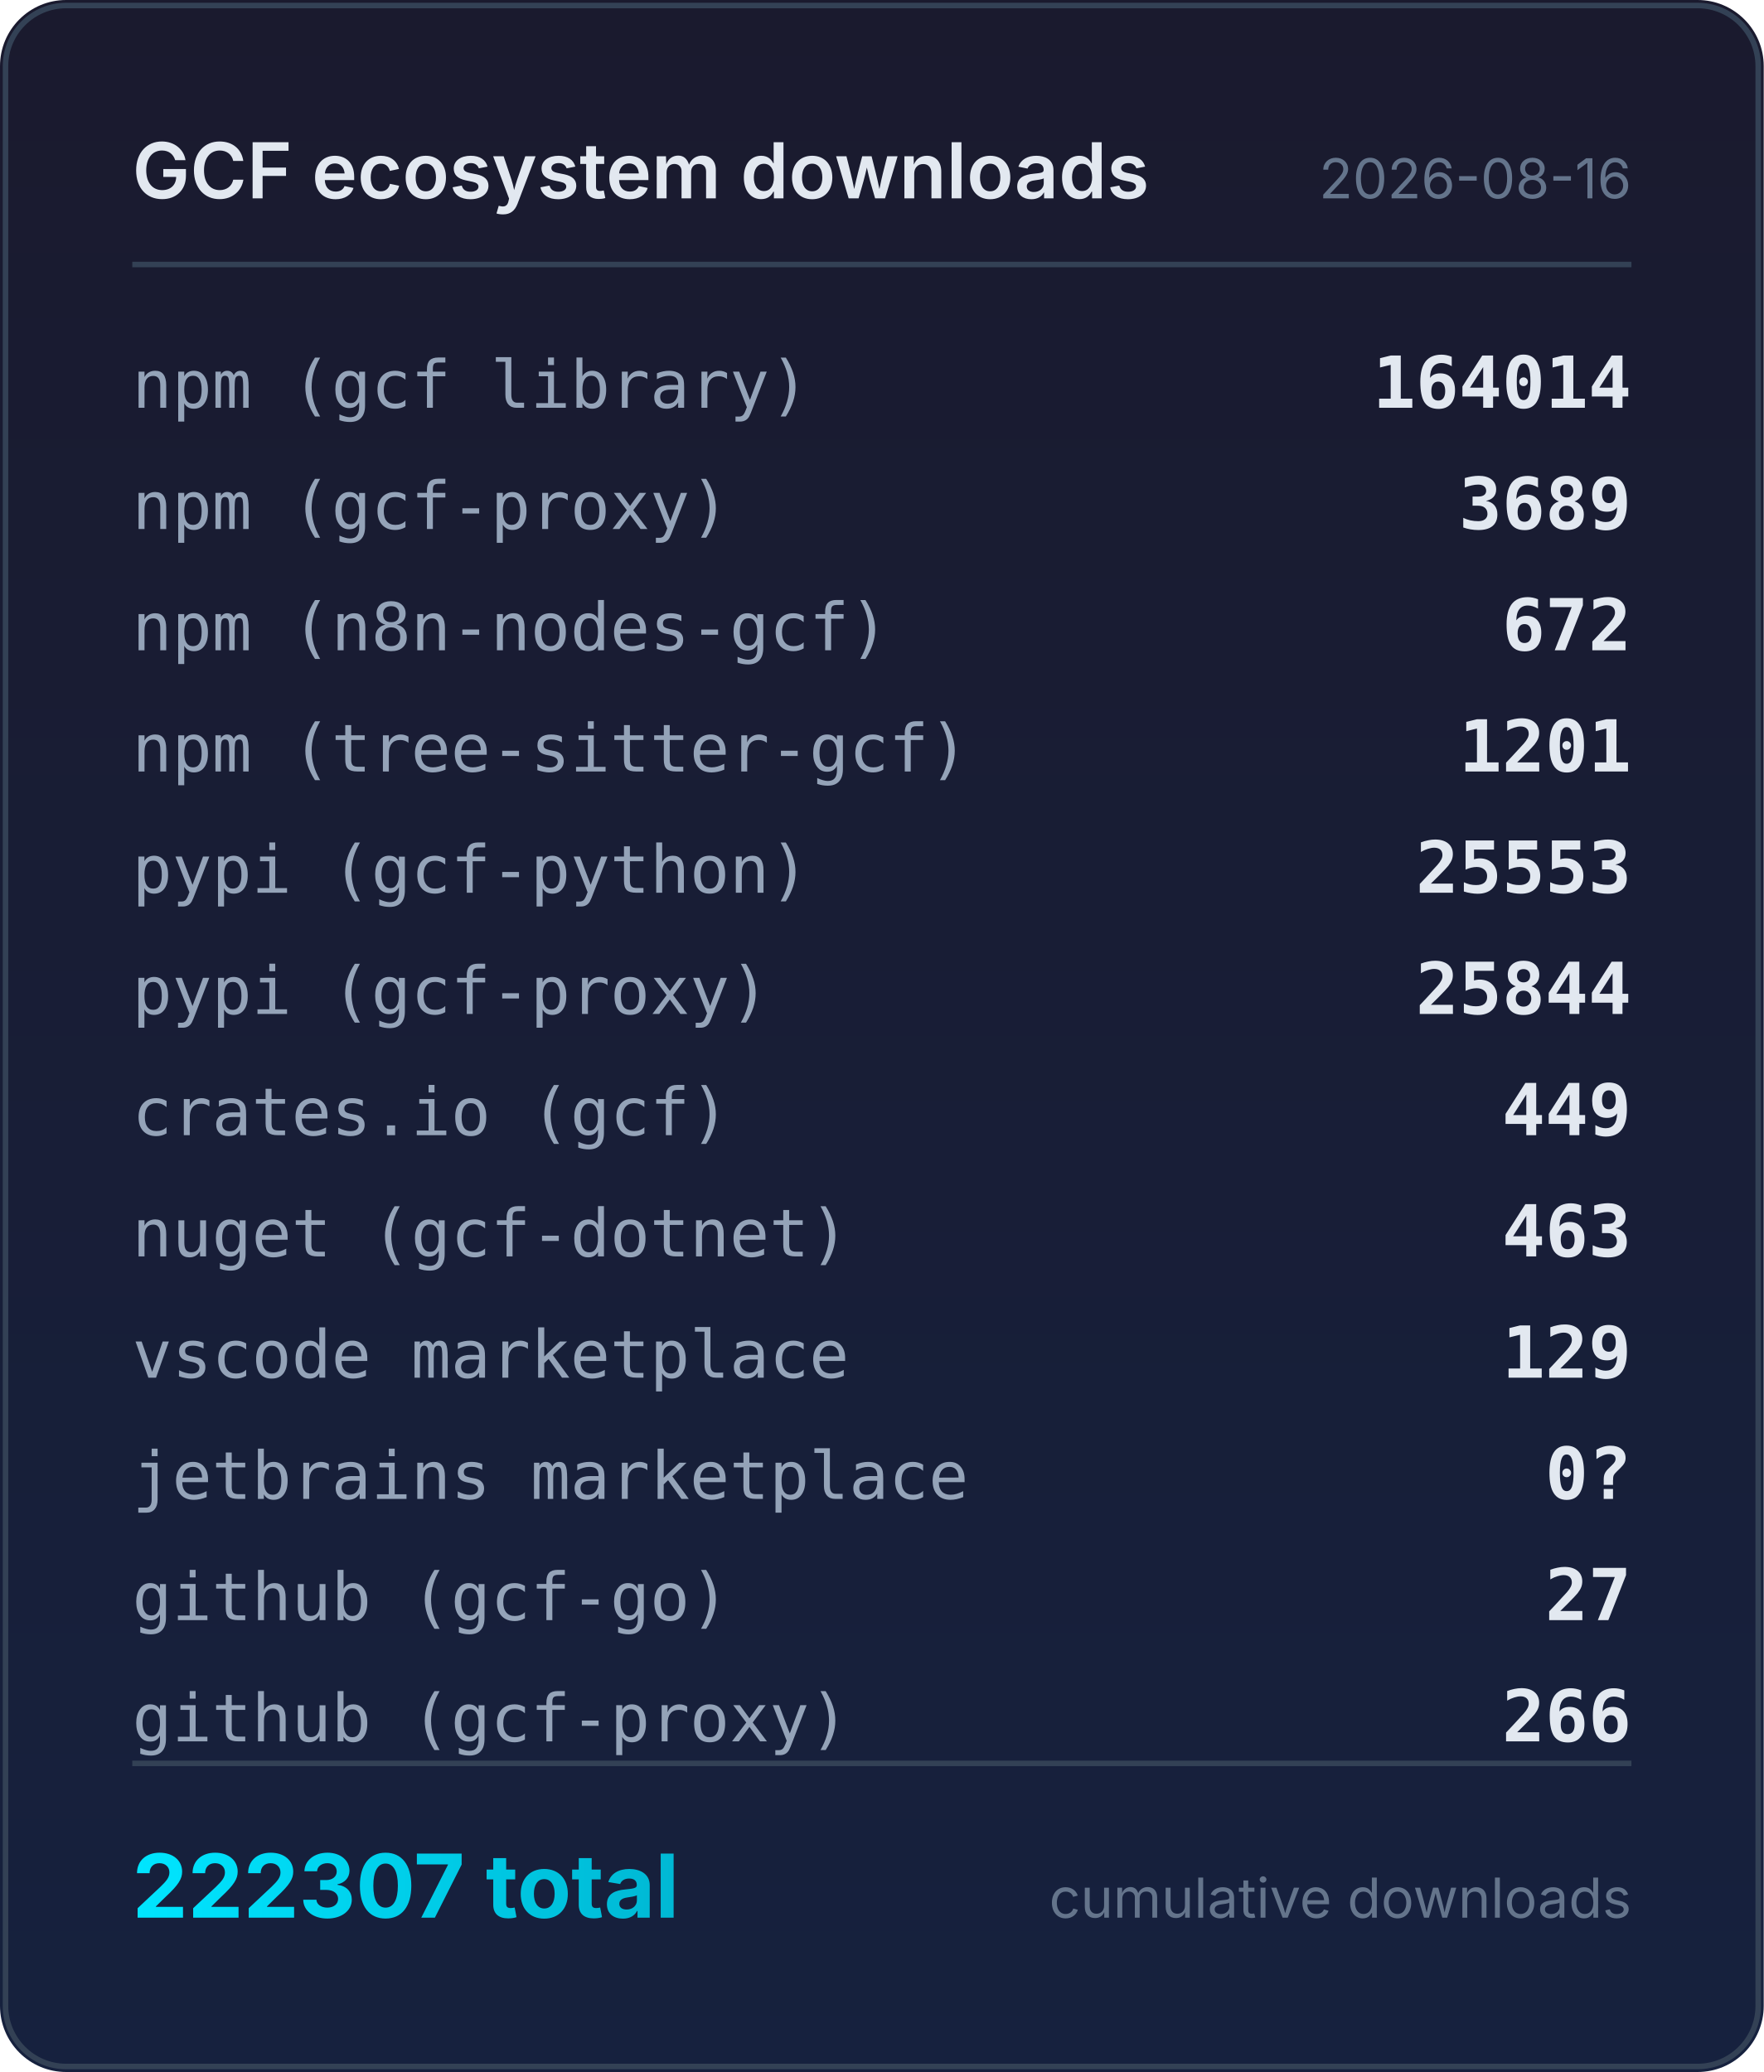
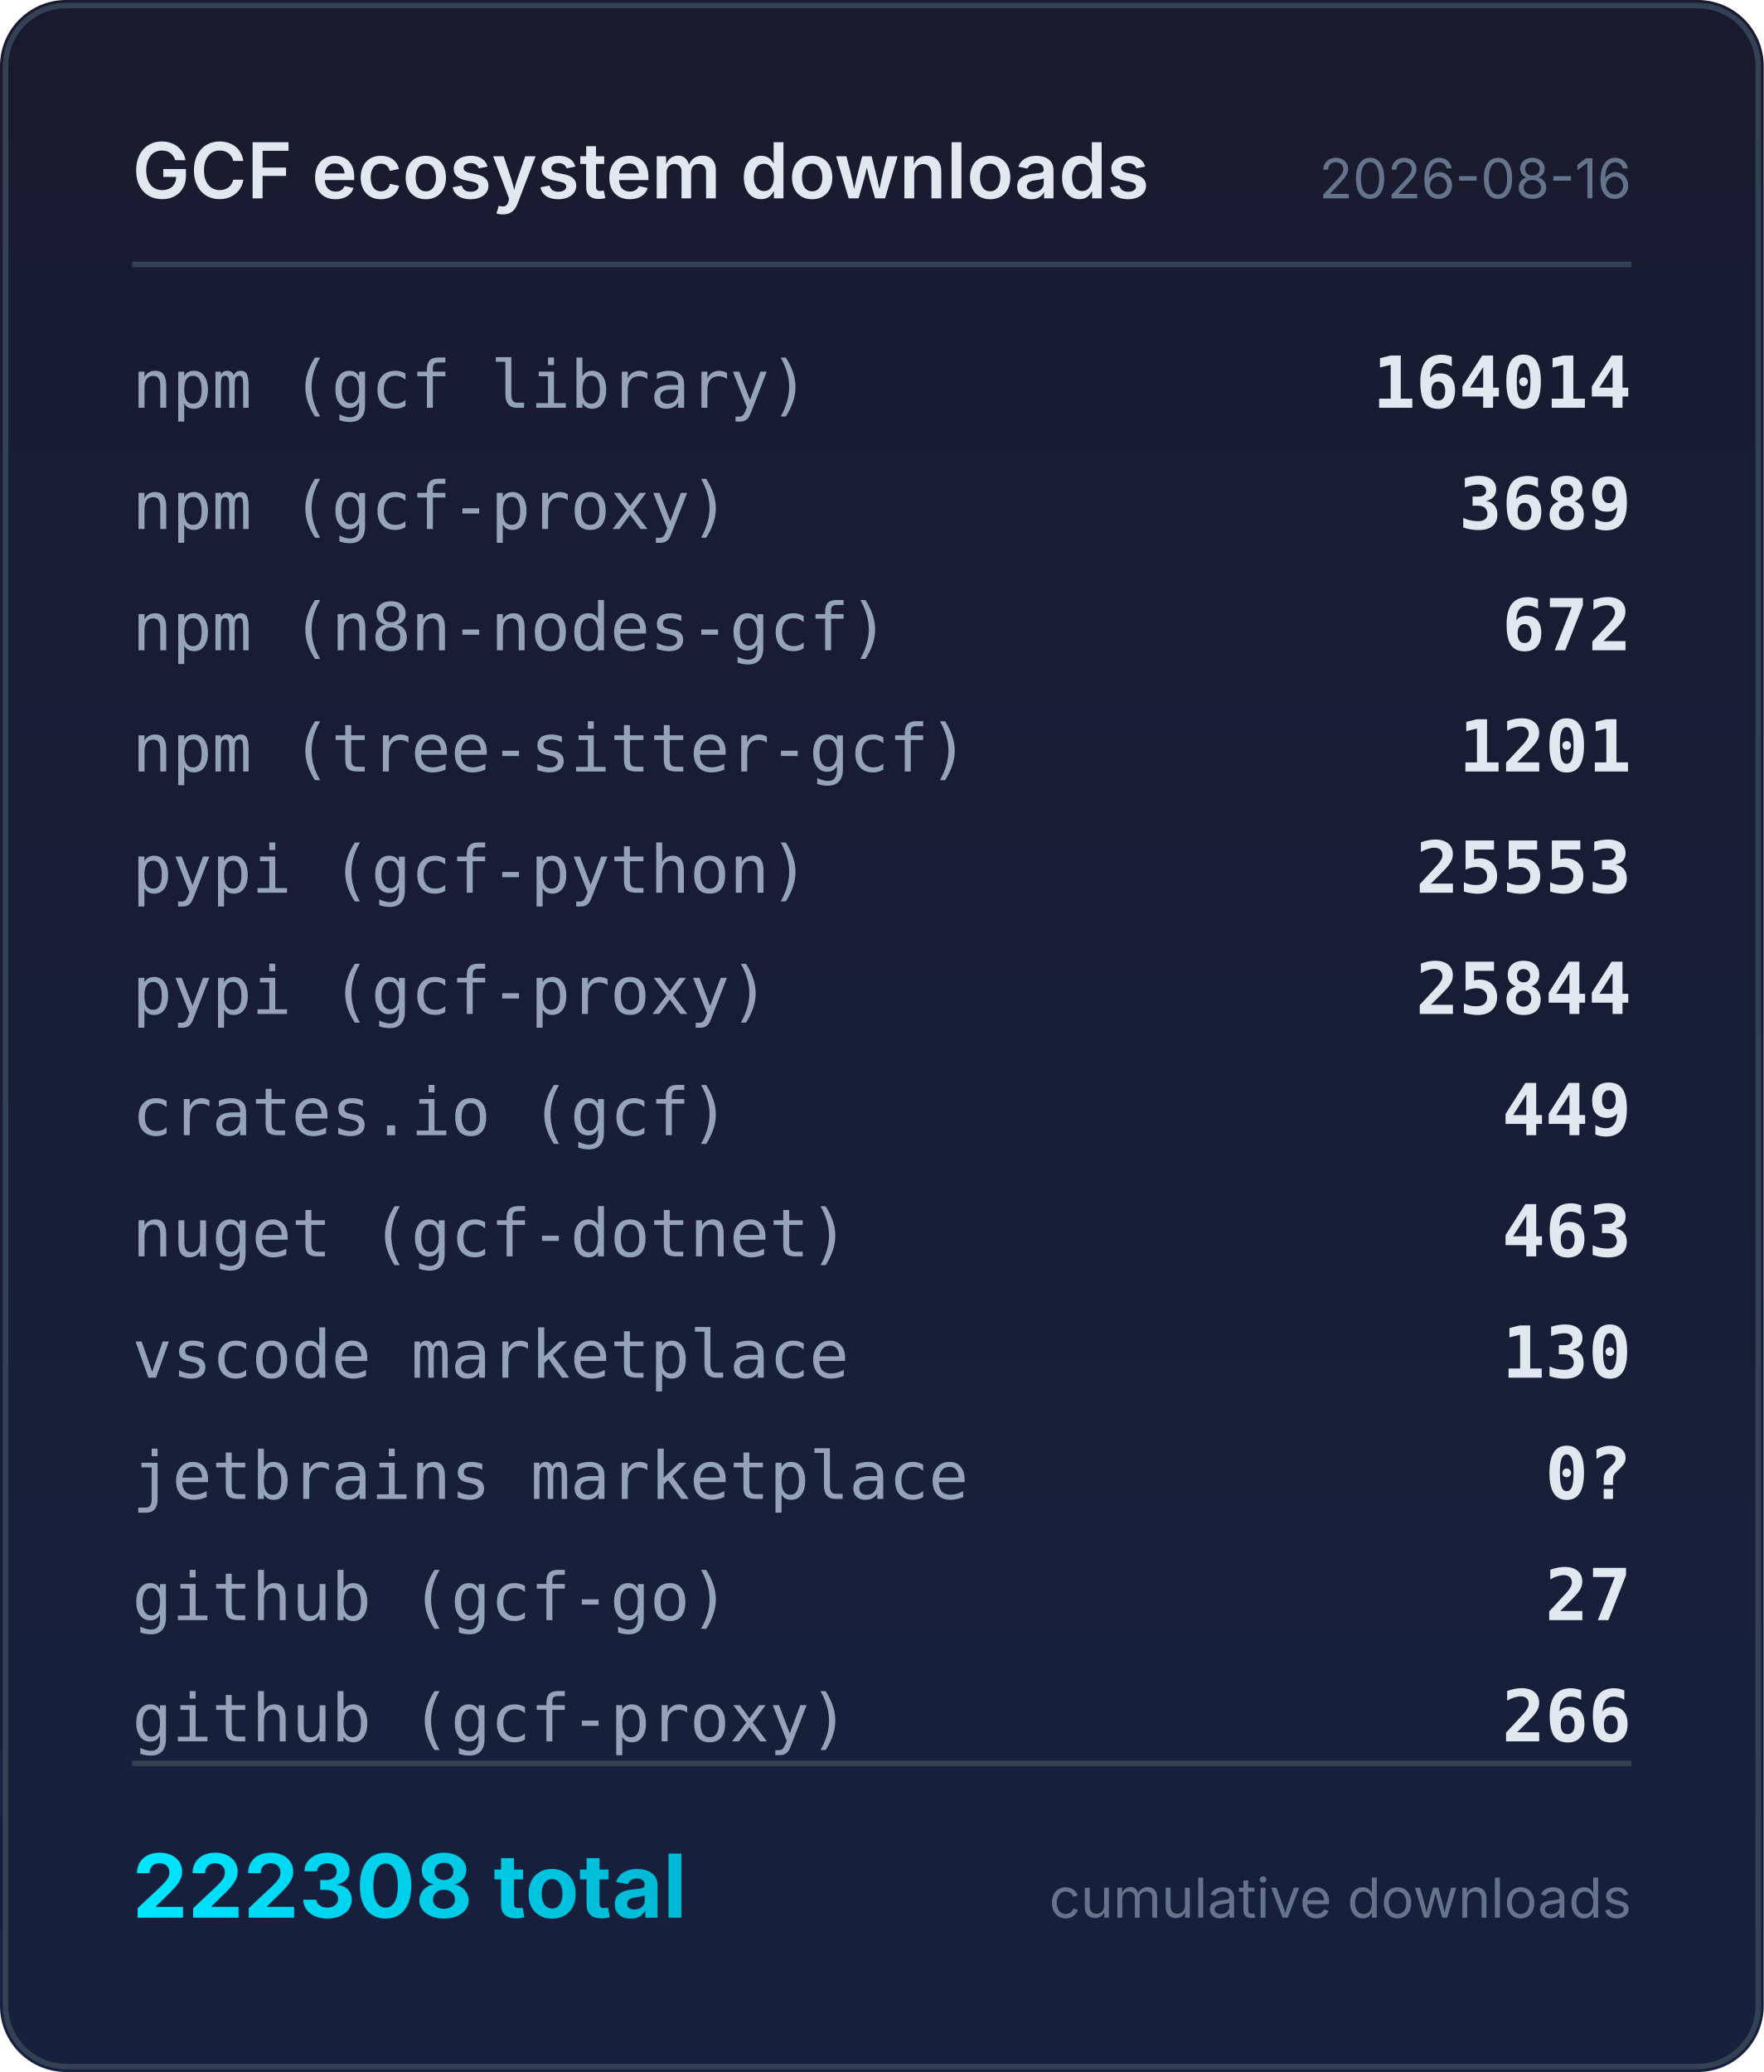
<svg xmlns="http://www.w3.org/2000/svg" width="320" height="376" viewBox="0 0 320 376">
  <defs>
    <linearGradient id="bg" x1="0" y1="0" x2="0" y2="1">
      <stop offset="0%" stop-color="#1a1a2e" />
      <stop offset="100%" stop-color="#16213e" />
    </linearGradient>
    <linearGradient id="accent" x1="0" y1="0" x2="1" y2="0">
      <stop offset="0%" stop-color="#00e5ff" />
      <stop offset="100%" stop-color="#00b8d4" />
    </linearGradient>
  </defs>
  <rect width="320" height="376" rx="12" fill="url(#bg)" />
  <rect x="1" y="1" width="318" height="374" rx="11" fill="none" stroke="#334155" stroke-width="1" />
  <text x="24" y="36" fill="#e2e8f0" font-family="system-ui,-apple-system,sans-serif" font-size="14" font-weight="600">GCF ecosystem downloads</text>
  <text x="296" y="36" fill="#64748b" font-family="system-ui,-apple-system,sans-serif" font-size="10" text-anchor="end">2026-08-16</text>
  <line x1="24" y1="48" x2="296" y2="48" stroke="#334155" stroke-width="1" />
  <text x="24" y="74" fill="#94a3b8" font-family="ui-monospace,monospace" font-size="12">npm (gcf library)</text>
  <text x="296" y="74" fill="#e2e8f0" font-family="ui-monospace,monospace" font-size="13" font-weight="600" text-anchor="end">164014</text>
  <text x="24" y="96" fill="#94a3b8" font-family="ui-monospace,monospace" font-size="12">npm (gcf-proxy)</text>
  <text x="296" y="96" fill="#e2e8f0" font-family="ui-monospace,monospace" font-size="13" font-weight="600" text-anchor="end">3689</text>
  <text x="24" y="118" fill="#94a3b8" font-family="ui-monospace,monospace" font-size="12">npm (n8n-nodes-gcf)</text>
  <text x="296" y="118" fill="#e2e8f0" font-family="ui-monospace,monospace" font-size="13" font-weight="600" text-anchor="end">672</text>
  <text x="24" y="140" fill="#94a3b8" font-family="ui-monospace,monospace" font-size="12">npm (tree-sitter-gcf)</text>
  <text x="296" y="140" fill="#e2e8f0" font-family="ui-monospace,monospace" font-size="13" font-weight="600" text-anchor="end">1201</text>
  <text x="24" y="162" fill="#94a3b8" font-family="ui-monospace,monospace" font-size="12">pypi (gcf-python)</text>
  <text x="296" y="162" fill="#e2e8f0" font-family="ui-monospace,monospace" font-size="13" font-weight="600" text-anchor="end">25553</text>
  <text x="24" y="184" fill="#94a3b8" font-family="ui-monospace,monospace" font-size="12">pypi (gcf-proxy)</text>
  <text x="296" y="184" fill="#e2e8f0" font-family="ui-monospace,monospace" font-size="13" font-weight="600" text-anchor="end">25844</text>
  <text x="24" y="206" fill="#94a3b8" font-family="ui-monospace,monospace" font-size="12">crates.io (gcf)</text>
  <text x="296" y="206" fill="#e2e8f0" font-family="ui-monospace,monospace" font-size="13" font-weight="600" text-anchor="end">449</text>
  <text x="24" y="228" fill="#94a3b8" font-family="ui-monospace,monospace" font-size="12">nuget (gcf-dotnet)</text>
  <text x="296" y="228" fill="#e2e8f0" font-family="ui-monospace,monospace" font-size="13" font-weight="600" text-anchor="end">463</text>
  <text x="24" y="250" fill="#94a3b8" font-family="ui-monospace,monospace" font-size="12">vscode marketplace</text>
-   <text x="296" y="250" fill="#e2e8f0" font-family="ui-monospace,monospace" font-size="13" font-weight="600" text-anchor="end">129</text>
+   <text x="296" y="250" fill="#e2e8f0" font-family="ui-monospace,monospace" font-size="13" font-weight="600" text-anchor="end">130</text>
  <text x="24" y="272" fill="#94a3b8" font-family="ui-monospace,monospace" font-size="12">jetbrains marketplace</text>
  <text x="296" y="272" fill="#e2e8f0" font-family="ui-monospace,monospace" font-size="13" font-weight="600" text-anchor="end">0?</text>
  <text x="24" y="294" fill="#94a3b8" font-family="ui-monospace,monospace" font-size="12">github (gcf-go)</text>
  <text x="296" y="294" fill="#e2e8f0" font-family="ui-monospace,monospace" font-size="13" font-weight="600" text-anchor="end">27</text>
  <text x="24" y="316" fill="#94a3b8" font-family="ui-monospace,monospace" font-size="12">github (gcf-proxy)</text>
  <text x="296" y="316" fill="#e2e8f0" font-family="ui-monospace,monospace" font-size="13" font-weight="600" text-anchor="end">266</text>
  <line x1="24" y1="320" x2="296" y2="320" stroke="#334155" stroke-width="1" />
-   <text x="24" y="348" fill="url(#accent)" font-family="system-ui,-apple-system,sans-serif" font-size="16" font-weight="700">222307 total</text>
+   <text x="24" y="348" fill="url(#accent)" font-family="system-ui,-apple-system,sans-serif" font-size="16" font-weight="700">222308 total</text>
  <text x="296" y="348" fill="#64748b" font-family="system-ui,-apple-system,sans-serif" font-size="10" text-anchor="end">cumulative downloads</text>
</svg>
